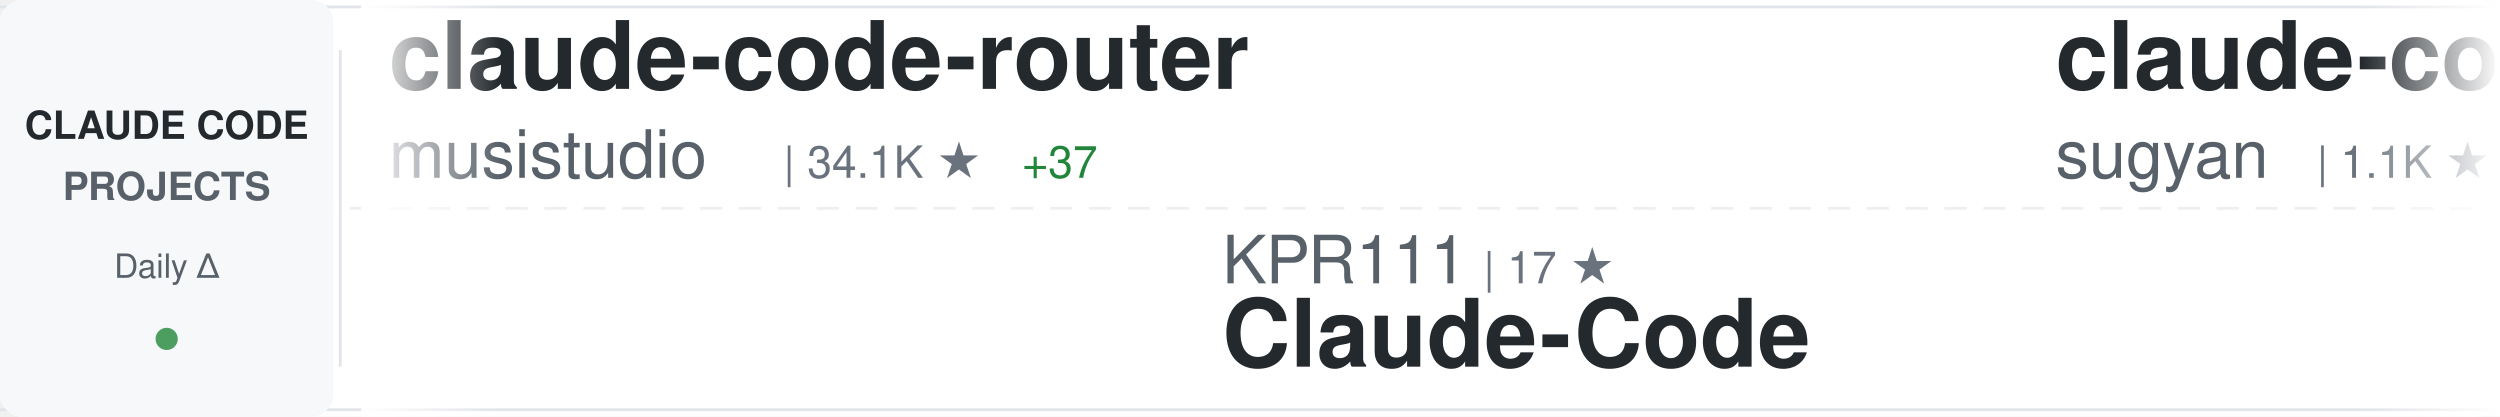
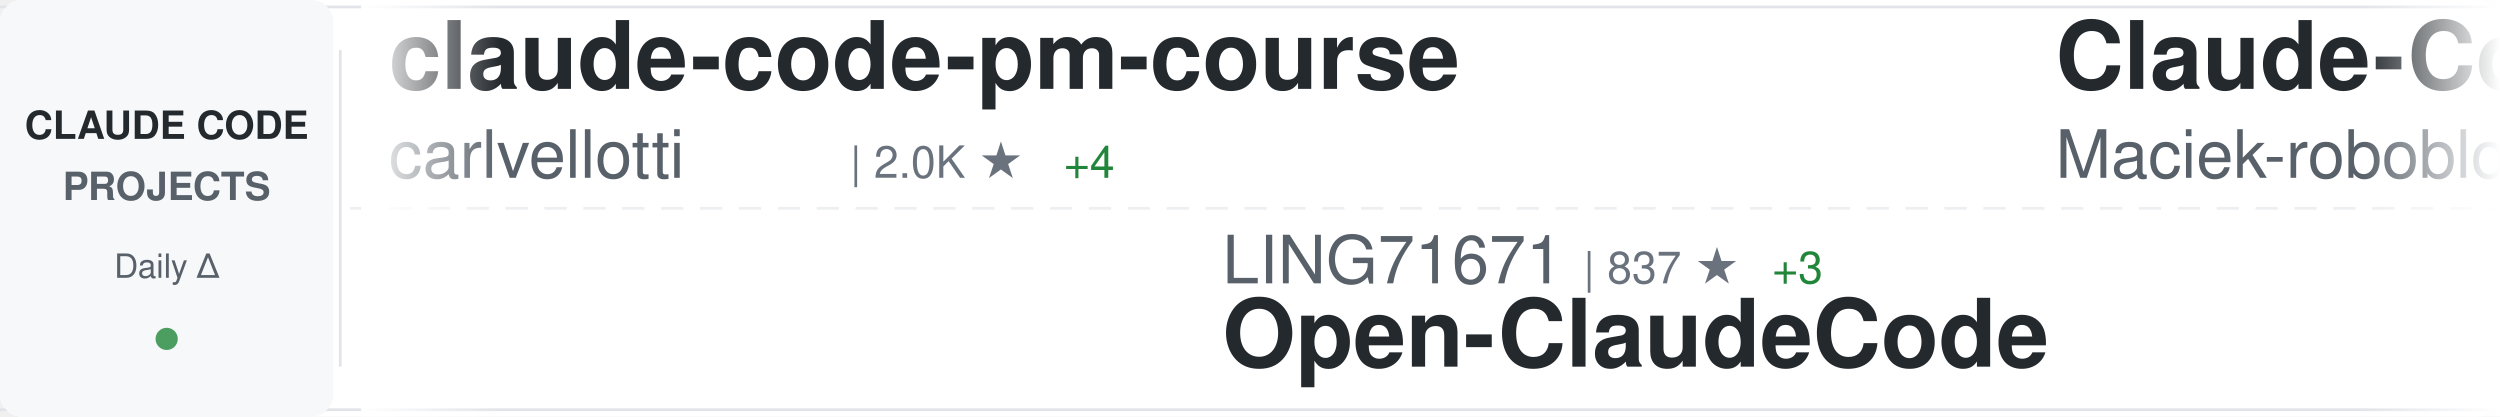
<svg xmlns="http://www.w3.org/2000/svg" width="900" height="150">
  <defs>
    <linearGradient id="awesomeLeftFade" x1="0%" y1="0%" x2="100%" y2="0%">
      <stop offset="0%" style="stop-color:#ffffff;stop-opacity:1" />
      <stop offset="100%" style="stop-color:#ffffff;stop-opacity:0" />
    </linearGradient>
    <linearGradient id="awesomeRightFade" x1="0%" y1="0%" x2="100%" y2="0%">
      <stop offset="0%" style="stop-color:#ffffff;stop-opacity:0" />
      <stop offset="100%" style="stop-color:#ffffff;stop-opacity:1" />
    </linearGradient>
  </defs>
  <rect width="900" height="150" fill="#ffffff" rx="8" />
  <rect x="0" y="2" width="900" height="1" fill="#e1e4e8" />
  <rect x="0" y="147" width="900" height="1" fill="#e1e4e8" />
  <line x1="0" y1="75" x2="900" y2="75" stroke="#e1e4e8" stroke-width="1" stroke-dasharray="8 6" opacity="0.6" />
  <rect x="0" y="0" width="120" height="150" fill="#f6f8fa" rx="8" />
  <text x="60" y="50" font-family="-apple-system, BlinkMacSystemFont, 'Segoe UI', Helvetica, Arial, sans-serif" font-size="14" font-weight="600" fill="#24292e" text-anchor="middle">CLAUDE CODE</text>
  <text x="60" y="72" font-family="-apple-system, BlinkMacSystemFont, 'Segoe UI', Helvetica, Arial, sans-serif" font-size="14" font-weight="600" fill="#586069" text-anchor="middle">PROJECTS</text>
  <text x="60" y="100" font-family="-apple-system, BlinkMacSystemFont, 'Segoe UI', Helvetica, Arial, sans-serif" font-size="12" font-weight="500" fill="#586069" text-anchor="middle">Daily Δ</text>
  <circle cx="60" cy="122" r="4" fill="#22863a" opacity="0.8" />
  <rect x="122" y="18" width="1" height="114" fill="#e1e4e8" />
  <clipPath id="awesomeTickerClip">
    <rect x="130" y="0" width="770" height="150" />
  </clipPath>
  <g clip-path="url(#awesomeTickerClip)">
    <g id="awesomeTickerItems">
      <animateTransform attributeName="transform" attributeType="XML" type="translate" from="0 0" to="-3000 0" dur="54s" repeatCount="indefinite" />
      <g transform="translate(0, 0)">
-         <text x="140" y="32" font-family="-apple-system, BlinkMacSystemFont, 'Segoe UI', Helvetica, Arial, sans-serif" font-size="34" font-weight="600" fill="#24292e">claude-code-router</text>
-         <text x="140" y="64" font-family="-apple-system, BlinkMacSystemFont, 'Segoe UI', Helvetica, Arial, sans-serif" font-size="24" font-weight="400" fill="#586069">musistudio</text>
-         <text x="282" y="64" font-family="-apple-system, BlinkMacSystemFont, 'Segoe UI', Helvetica, Arial, sans-serif" font-size="16" font-weight="500" fill="#6a737d">| 34.1K ★</text>
-         <text x="368" y="64" font-family="-apple-system, BlinkMacSystemFont, 'Segoe UI', Helvetica, Arial, sans-serif" font-size="16" font-weight="500" fill="#22863a"> +37</text>
+         <text x="140" y="32" font-family="-apple-system, BlinkMacSystemFont, 'Segoe UI', Helvetica, Arial, sans-serif" font-size="34" font-weight="600" fill="#24292e">claude-code-pm-course</text>
+         <text x="140" y="64" font-family="-apple-system, BlinkMacSystemFont, 'Segoe UI', Helvetica, Arial, sans-serif" font-size="24" font-weight="400" fill="#586069">carlvellotti</text>
+         <text x="306" y="64" font-family="-apple-system, BlinkMacSystemFont, 'Segoe UI', Helvetica, Arial, sans-serif" font-size="16" font-weight="500" fill="#6a737d">| 2.0K ★</text>
+         <text x="383" y="64" font-family="-apple-system, BlinkMacSystemFont, 'Segoe UI', Helvetica, Arial, sans-serif" font-size="16" font-weight="500" fill="#22863a"> +4</text>
      </g>
      <g transform="translate(300, 0)">
-         <text x="140" y="102" font-family="-apple-system, BlinkMacSystemFont, 'Segoe UI', Helvetica, Arial, sans-serif" font-size="24" font-weight="400" fill="#586069">KPR111</text>
-         <text x="234" y="102" font-family="-apple-system, BlinkMacSystemFont, 'Segoe UI', Helvetica, Arial, sans-serif" font-size="16" font-weight="500" fill="#6a737d">| 17 ★</text>
-         <text x="140" y="132" font-family="-apple-system, BlinkMacSystemFont, 'Segoe UI', Helvetica, Arial, sans-serif" font-size="34" font-weight="600" fill="#24292e">Claude-Code</text>
+         <text x="140" y="102" font-family="-apple-system, BlinkMacSystemFont, 'Segoe UI', Helvetica, Arial, sans-serif" font-size="24" font-weight="400" fill="#586069">LING71671</text>
+         <text x="270" y="102" font-family="-apple-system, BlinkMacSystemFont, 'Segoe UI', Helvetica, Arial, sans-serif" font-size="16" font-weight="500" fill="#6a737d">| 837 ★</text>
+         <text x="338" y="102" font-family="-apple-system, BlinkMacSystemFont, 'Segoe UI', Helvetica, Arial, sans-serif" font-size="16" font-weight="500" fill="#22863a"> +3</text>
+         <text x="140" y="132" font-family="-apple-system, BlinkMacSystemFont, 'Segoe UI', Helvetica, Arial, sans-serif" font-size="34" font-weight="600" fill="#24292e">Open-ClaudeCode</text>
      </g>
      <g transform="translate(600, 0)">
-         <text x="140" y="32" font-family="-apple-system, BlinkMacSystemFont, 'Segoe UI', Helvetica, Arial, sans-serif" font-size="34" font-weight="600" fill="#24292e">claude-code-webui</text>
-         <text x="140" y="64" font-family="-apple-system, BlinkMacSystemFont, 'Segoe UI', Helvetica, Arial, sans-serif" font-size="24" font-weight="400" fill="#586069">sugyan</text>
-         <text x="234" y="64" font-family="-apple-system, BlinkMacSystemFont, 'Segoe UI', Helvetica, Arial, sans-serif" font-size="16" font-weight="500" fill="#6a737d">| 1.1K ★</text>
-         <text x="311" y="64" font-family="-apple-system, BlinkMacSystemFont, 'Segoe UI', Helvetica, Arial, sans-serif" font-size="16" font-weight="500" fill="#22863a"> +5</text>
+         <text x="140" y="32" font-family="-apple-system, BlinkMacSystemFont, 'Segoe UI', Helvetica, Arial, sans-serif" font-size="34" font-weight="600" fill="#24292e">Claude-Code-Usage-Monito...</text>
+         <text x="140" y="64" font-family="-apple-system, BlinkMacSystemFont, 'Segoe UI', Helvetica, Arial, sans-serif" font-size="24" font-weight="400" fill="#586069">Maciek-roboblog</text>
+         <text x="342" y="64" font-family="-apple-system, BlinkMacSystemFont, 'Segoe UI', Helvetica, Arial, sans-serif" font-size="16" font-weight="500" fill="#6a737d">| 8.0K ★</text>
+         <text x="419" y="64" font-family="-apple-system, BlinkMacSystemFont, 'Segoe UI', Helvetica, Arial, sans-serif" font-size="16" font-weight="500" fill="#22863a"> +5</text>
      </g>
      <g transform="translate(900, 0)">
-         <text x="140" y="102" font-family="-apple-system, BlinkMacSystemFont, 'Segoe UI', Helvetica, Arial, sans-serif" font-size="24" font-weight="400" fill="#586069">zebbern</text>
-         <text x="246" y="102" font-family="-apple-system, BlinkMacSystemFont, 'Segoe UI', Helvetica, Arial, sans-serif" font-size="16" font-weight="500" fill="#6a737d">| 4.1K ★</text>
-         <text x="323" y="102" font-family="-apple-system, BlinkMacSystemFont, 'Segoe UI', Helvetica, Arial, sans-serif" font-size="16" font-weight="500" fill="#22863a"> +3</text>
-         <text x="140" y="132" font-family="-apple-system, BlinkMacSystemFont, 'Segoe UI', Helvetica, Arial, sans-serif" font-size="34" font-weight="600" fill="#24292e">claude-code-guide</text>
+         <text x="140" y="102" font-family="-apple-system, BlinkMacSystemFont, 'Segoe UI', Helvetica, Arial, sans-serif" font-size="24" font-weight="400" fill="#586069">repowise-dev</text>
+         <text x="306" y="102" font-family="-apple-system, BlinkMacSystemFont, 'Segoe UI', Helvetica, Arial, sans-serif" font-size="16" font-weight="500" fill="#6a737d">| 1.0K ★</text>
+         <text x="383" y="102" font-family="-apple-system, BlinkMacSystemFont, 'Segoe UI', Helvetica, Arial, sans-serif" font-size="16" font-weight="500" fill="#22863a"> +1</text>
+         <text x="140" y="132" font-family="-apple-system, BlinkMacSystemFont, 'Segoe UI', Helvetica, Arial, sans-serif" font-size="34" font-weight="600" fill="#24292e">claude-code-prompts</text>
      </g>
      <g transform="translate(1200, 0)">
-         <text x="140" y="32" font-family="-apple-system, BlinkMacSystemFont, 'Segoe UI', Helvetica, Arial, sans-serif" font-size="34" font-weight="600" fill="#24292e">claude-code-analysis</text>
-         <text x="140" y="64" font-family="-apple-system, BlinkMacSystemFont, 'Segoe UI', Helvetica, Arial, sans-serif" font-size="24" font-weight="400" fill="#586069">liuup</text>
-         <text x="222" y="64" font-family="-apple-system, BlinkMacSystemFont, 'Segoe UI', Helvetica, Arial, sans-serif" font-size="16" font-weight="500" fill="#6a737d">| 2.5K ★</text>
-         <text x="299" y="64" font-family="-apple-system, BlinkMacSystemFont, 'Segoe UI', Helvetica, Arial, sans-serif" font-size="16" font-weight="500" fill="#22863a"> +19</text>
+         <text x="140" y="32" font-family="-apple-system, BlinkMacSystemFont, 'Segoe UI', Helvetica, Arial, sans-serif" font-size="34" font-weight="600" fill="#24292e">claude-code-book</text>
+         <text x="140" y="64" font-family="-apple-system, BlinkMacSystemFont, 'Segoe UI', Helvetica, Arial, sans-serif" font-size="24" font-weight="400" fill="#586069">lintsinghua</text>
+         <text x="294" y="64" font-family="-apple-system, BlinkMacSystemFont, 'Segoe UI', Helvetica, Arial, sans-serif" font-size="16" font-weight="500" fill="#6a737d">| 3.3K ★</text>
+         <text x="371" y="64" font-family="-apple-system, BlinkMacSystemFont, 'Segoe UI', Helvetica, Arial, sans-serif" font-size="16" font-weight="500" fill="#22863a"> +12</text>
      </g>
      <g transform="translate(1500, 0)">
-         <text x="140" y="102" font-family="-apple-system, BlinkMacSystemFont, 'Segoe UI', Helvetica, Arial, sans-serif" font-size="24" font-weight="400" fill="#586069">pedrohcgs</text>
-         <text x="270" y="102" font-family="-apple-system, BlinkMacSystemFont, 'Segoe UI', Helvetica, Arial, sans-serif" font-size="16" font-weight="500" fill="#6a737d">| 1.1K ★</text>
-         <text x="347" y="102" font-family="-apple-system, BlinkMacSystemFont, 'Segoe UI', Helvetica, Arial, sans-serif" font-size="16" font-weight="500" fill="#22863a"> +1</text>
-         <text x="140" y="132" font-family="-apple-system, BlinkMacSystemFont, 'Segoe UI', Helvetica, Arial, sans-serif" font-size="34" font-weight="600" fill="#24292e">claude-code-my-workflow</text>
+         <text x="140" y="102" font-family="-apple-system, BlinkMacSystemFont, 'Segoe UI', Helvetica, Arial, sans-serif" font-size="24" font-weight="400" fill="#586069">huangserva</text>
+         <text x="282" y="102" font-family="-apple-system, BlinkMacSystemFont, 'Segoe UI', Helvetica, Arial, sans-serif" font-size="16" font-weight="500" fill="#6a737d">| 584 ★</text>
+         <text x="350" y="102" font-family="-apple-system, BlinkMacSystemFont, 'Segoe UI', Helvetica, Arial, sans-serif" font-size="16" font-weight="500" fill="#22863a"> +1</text>
+         <text x="140" y="132" font-family="-apple-system, BlinkMacSystemFont, 'Segoe UI', Helvetica, Arial, sans-serif" font-size="34" font-weight="600" fill="#24292e">claude-code-cli</text>
      </g>
      <g transform="translate(1800, 0)">
-         <text x="140" y="32" font-family="-apple-system, BlinkMacSystemFont, 'Segoe UI', Helvetica, Arial, sans-serif" font-size="34" font-weight="600" fill="#24292e">claude-skills</text>
-         <text x="140" y="64" font-family="-apple-system, BlinkMacSystemFont, 'Segoe UI', Helvetica, Arial, sans-serif" font-size="24" font-weight="400" fill="#586069">alirezarezvani</text>
-         <text x="330" y="64" font-family="-apple-system, BlinkMacSystemFont, 'Segoe UI', Helvetica, Arial, sans-serif" font-size="16" font-weight="500" fill="#6a737d">| 15.1K ★</text>
-         <text x="416" y="64" font-family="-apple-system, BlinkMacSystemFont, 'Segoe UI', Helvetica, Arial, sans-serif" font-size="16" font-weight="500" fill="#22863a"> +121</text>
+         <text x="140" y="32" font-family="-apple-system, BlinkMacSystemFont, 'Segoe UI', Helvetica, Arial, sans-serif" font-size="34" font-weight="600" fill="#24292e">claude-code-proxy</text>
+         <text x="140" y="64" font-family="-apple-system, BlinkMacSystemFont, 'Segoe UI', Helvetica, Arial, sans-serif" font-size="24" font-weight="400" fill="#586069">1rgs</text>
+         <text x="210" y="64" font-family="-apple-system, BlinkMacSystemFont, 'Segoe UI', Helvetica, Arial, sans-serif" font-size="16" font-weight="500" fill="#6a737d">| 3.6K ★</text>
+         <text x="287" y="64" font-family="-apple-system, BlinkMacSystemFont, 'Segoe UI', Helvetica, Arial, sans-serif" font-size="16" font-weight="500" fill="#22863a"> +4</text>
      </g>
      <g transform="translate(2100, 0)">
-         <text x="140" y="102" font-family="-apple-system, BlinkMacSystemFont, 'Segoe UI', Helvetica, Arial, sans-serif" font-size="24" font-weight="400" fill="#586069">wshobson</text>
-         <text x="258" y="102" font-family="-apple-system, BlinkMacSystemFont, 'Segoe UI', Helvetica, Arial, sans-serif" font-size="16" font-weight="500" fill="#6a737d">| 35.5K ★</text>
-         <text x="344" y="102" font-family="-apple-system, BlinkMacSystemFont, 'Segoe UI', Helvetica, Arial, sans-serif" font-size="16" font-weight="500" fill="#22863a"> +54</text>
-         <text x="140" y="132" font-family="-apple-system, BlinkMacSystemFont, 'Segoe UI', Helvetica, Arial, sans-serif" font-size="34" font-weight="600" fill="#24292e">agents</text>
+         <text x="140" y="102" font-family="-apple-system, BlinkMacSystemFont, 'Segoe UI', Helvetica, Arial, sans-serif" font-size="24" font-weight="400" fill="#586069">Piebald-AI</text>
+         <text x="282" y="102" font-family="-apple-system, BlinkMacSystemFont, 'Segoe UI', Helvetica, Arial, sans-serif" font-size="16" font-weight="500" fill="#6a737d">| 10.3K ★</text>
+         <text x="368" y="102" font-family="-apple-system, BlinkMacSystemFont, 'Segoe UI', Helvetica, Arial, sans-serif" font-size="16" font-weight="500" fill="#22863a"> +31</text>
+         <text x="140" y="132" font-family="-apple-system, BlinkMacSystemFont, 'Segoe UI', Helvetica, Arial, sans-serif" font-size="34" font-weight="600" fill="#24292e">claude-code-system-promp...</text>
      </g>
      <g transform="translate(2400, 0)">
-         <text x="140" y="32" font-family="-apple-system, BlinkMacSystemFont, 'Segoe UI', Helvetica, Arial, sans-serif" font-size="34" font-weight="600" fill="#24292e">ClaudeCodeAgents</text>
-         <text x="140" y="64" font-family="-apple-system, BlinkMacSystemFont, 'Segoe UI', Helvetica, Arial, sans-serif" font-size="24" font-weight="400" fill="#586069">darcyegb</text>
-         <text x="258" y="64" font-family="-apple-system, BlinkMacSystemFont, 'Segoe UI', Helvetica, Arial, sans-serif" font-size="16" font-weight="500" fill="#6a737d">| 696 ★</text>
+         <text x="140" y="32" font-family="-apple-system, BlinkMacSystemFont, 'Segoe UI', Helvetica, Arial, sans-serif" font-size="34" font-weight="600" fill="#24292e">claude-code-my-workflow</text>
+         <text x="140" y="64" font-family="-apple-system, BlinkMacSystemFont, 'Segoe UI', Helvetica, Arial, sans-serif" font-size="24" font-weight="400" fill="#586069">pedrohcgs</text>
+         <text x="270" y="64" font-family="-apple-system, BlinkMacSystemFont, 'Segoe UI', Helvetica, Arial, sans-serif" font-size="16" font-weight="500" fill="#6a737d">| 1.1K ★</text>
+         <text x="347" y="64" font-family="-apple-system, BlinkMacSystemFont, 'Segoe UI', Helvetica, Arial, sans-serif" font-size="16" font-weight="500" fill="#22863a"> +1</text>
      </g>
      <g transform="translate(2700, 0)">
-         <text x="140" y="102" font-family="-apple-system, BlinkMacSystemFont, 'Segoe UI', Helvetica, Arial, sans-serif" font-size="24" font-weight="400" fill="#586069">router-for-me</text>
-         <text x="318" y="102" font-family="-apple-system, BlinkMacSystemFont, 'Segoe UI', Helvetica, Arial, sans-serif" font-size="16" font-weight="500" fill="#6a737d">| 33.1K ★</text>
-         <text x="404" y="102" font-family="-apple-system, BlinkMacSystemFont, 'Segoe UI', Helvetica, Arial, sans-serif" font-size="16" font-weight="500" fill="#22863a"> +210</text>
-         <text x="140" y="132" font-family="-apple-system, BlinkMacSystemFont, 'Segoe UI', Helvetica, Arial, sans-serif" font-size="34" font-weight="600" fill="#24292e">CLIProxyAPI</text>
+         <text x="140" y="102" font-family="-apple-system, BlinkMacSystemFont, 'Segoe UI', Helvetica, Arial, sans-serif" font-size="24" font-weight="400" fill="#586069">affaan-m</text>
+         <text x="258" y="102" font-family="-apple-system, BlinkMacSystemFont, 'Segoe UI', Helvetica, Arial, sans-serif" font-size="16" font-weight="500" fill="#6a737d">| 185.4K ★</text>
+         <text x="353" y="102" font-family="-apple-system, BlinkMacSystemFont, 'Segoe UI', Helvetica, Arial, sans-serif" font-size="16" font-weight="500" fill="#22863a"> +1.1K</text>
+         <text x="140" y="132" font-family="-apple-system, BlinkMacSystemFont, 'Segoe UI', Helvetica, Arial, sans-serif" font-size="34" font-weight="600" fill="#24292e">everything-claude-code</text>
      </g>
      <g transform="translate(3000, 0)">
-         <text x="140" y="32" font-family="-apple-system, BlinkMacSystemFont, 'Segoe UI', Helvetica, Arial, sans-serif" font-size="34" font-weight="600" fill="#24292e">claude-code-router</text>
-         <text x="140" y="64" font-family="-apple-system, BlinkMacSystemFont, 'Segoe UI', Helvetica, Arial, sans-serif" font-size="24" font-weight="400" fill="#586069">musistudio</text>
-         <text x="282" y="64" font-family="-apple-system, BlinkMacSystemFont, 'Segoe UI', Helvetica, Arial, sans-serif" font-size="16" font-weight="500" fill="#6a737d">| 34.1K ★</text>
-         <text x="368" y="64" font-family="-apple-system, BlinkMacSystemFont, 'Segoe UI', Helvetica, Arial, sans-serif" font-size="16" font-weight="500" fill="#22863a"> +37</text>
+         <text x="140" y="32" font-family="-apple-system, BlinkMacSystemFont, 'Segoe UI', Helvetica, Arial, sans-serif" font-size="34" font-weight="600" fill="#24292e">claude-code-pm-course</text>
+         <text x="140" y="64" font-family="-apple-system, BlinkMacSystemFont, 'Segoe UI', Helvetica, Arial, sans-serif" font-size="24" font-weight="400" fill="#586069">carlvellotti</text>
+         <text x="306" y="64" font-family="-apple-system, BlinkMacSystemFont, 'Segoe UI', Helvetica, Arial, sans-serif" font-size="16" font-weight="500" fill="#6a737d">| 2.0K ★</text>
+         <text x="383" y="64" font-family="-apple-system, BlinkMacSystemFont, 'Segoe UI', Helvetica, Arial, sans-serif" font-size="16" font-weight="500" fill="#22863a"> +4</text>
      </g>
      <g transform="translate(3300, 0)">
-         <text x="140" y="102" font-family="-apple-system, BlinkMacSystemFont, 'Segoe UI', Helvetica, Arial, sans-serif" font-size="24" font-weight="400" fill="#586069">KPR111</text>
-         <text x="234" y="102" font-family="-apple-system, BlinkMacSystemFont, 'Segoe UI', Helvetica, Arial, sans-serif" font-size="16" font-weight="500" fill="#6a737d">| 17 ★</text>
-         <text x="140" y="132" font-family="-apple-system, BlinkMacSystemFont, 'Segoe UI', Helvetica, Arial, sans-serif" font-size="34" font-weight="600" fill="#24292e">Claude-Code</text>
+         <text x="140" y="102" font-family="-apple-system, BlinkMacSystemFont, 'Segoe UI', Helvetica, Arial, sans-serif" font-size="24" font-weight="400" fill="#586069">LING71671</text>
+         <text x="270" y="102" font-family="-apple-system, BlinkMacSystemFont, 'Segoe UI', Helvetica, Arial, sans-serif" font-size="16" font-weight="500" fill="#6a737d">| 837 ★</text>
+         <text x="338" y="102" font-family="-apple-system, BlinkMacSystemFont, 'Segoe UI', Helvetica, Arial, sans-serif" font-size="16" font-weight="500" fill="#22863a"> +3</text>
+         <text x="140" y="132" font-family="-apple-system, BlinkMacSystemFont, 'Segoe UI', Helvetica, Arial, sans-serif" font-size="34" font-weight="600" fill="#24292e">Open-ClaudeCode</text>
      </g>
      <g transform="translate(3600, 0)">
-         <text x="140" y="32" font-family="-apple-system, BlinkMacSystemFont, 'Segoe UI', Helvetica, Arial, sans-serif" font-size="34" font-weight="600" fill="#24292e">claude-code-webui</text>
-         <text x="140" y="64" font-family="-apple-system, BlinkMacSystemFont, 'Segoe UI', Helvetica, Arial, sans-serif" font-size="24" font-weight="400" fill="#586069">sugyan</text>
-         <text x="234" y="64" font-family="-apple-system, BlinkMacSystemFont, 'Segoe UI', Helvetica, Arial, sans-serif" font-size="16" font-weight="500" fill="#6a737d">| 1.1K ★</text>
-         <text x="311" y="64" font-family="-apple-system, BlinkMacSystemFont, 'Segoe UI', Helvetica, Arial, sans-serif" font-size="16" font-weight="500" fill="#22863a"> +5</text>
+         <text x="140" y="32" font-family="-apple-system, BlinkMacSystemFont, 'Segoe UI', Helvetica, Arial, sans-serif" font-size="34" font-weight="600" fill="#24292e">Claude-Code-Usage-Monito...</text>
+         <text x="140" y="64" font-family="-apple-system, BlinkMacSystemFont, 'Segoe UI', Helvetica, Arial, sans-serif" font-size="24" font-weight="400" fill="#586069">Maciek-roboblog</text>
+         <text x="342" y="64" font-family="-apple-system, BlinkMacSystemFont, 'Segoe UI', Helvetica, Arial, sans-serif" font-size="16" font-weight="500" fill="#6a737d">| 8.0K ★</text>
+         <text x="419" y="64" font-family="-apple-system, BlinkMacSystemFont, 'Segoe UI', Helvetica, Arial, sans-serif" font-size="16" font-weight="500" fill="#22863a"> +5</text>
      </g>
      <g transform="translate(3900, 0)">
-         <text x="140" y="102" font-family="-apple-system, BlinkMacSystemFont, 'Segoe UI', Helvetica, Arial, sans-serif" font-size="24" font-weight="400" fill="#586069">zebbern</text>
-         <text x="246" y="102" font-family="-apple-system, BlinkMacSystemFont, 'Segoe UI', Helvetica, Arial, sans-serif" font-size="16" font-weight="500" fill="#6a737d">| 4.1K ★</text>
-         <text x="323" y="102" font-family="-apple-system, BlinkMacSystemFont, 'Segoe UI', Helvetica, Arial, sans-serif" font-size="16" font-weight="500" fill="#22863a"> +3</text>
-         <text x="140" y="132" font-family="-apple-system, BlinkMacSystemFont, 'Segoe UI', Helvetica, Arial, sans-serif" font-size="34" font-weight="600" fill="#24292e">claude-code-guide</text>
+         <text x="140" y="102" font-family="-apple-system, BlinkMacSystemFont, 'Segoe UI', Helvetica, Arial, sans-serif" font-size="24" font-weight="400" fill="#586069">repowise-dev</text>
+         <text x="306" y="102" font-family="-apple-system, BlinkMacSystemFont, 'Segoe UI', Helvetica, Arial, sans-serif" font-size="16" font-weight="500" fill="#6a737d">| 1.0K ★</text>
+         <text x="383" y="102" font-family="-apple-system, BlinkMacSystemFont, 'Segoe UI', Helvetica, Arial, sans-serif" font-size="16" font-weight="500" fill="#22863a"> +1</text>
+         <text x="140" y="132" font-family="-apple-system, BlinkMacSystemFont, 'Segoe UI', Helvetica, Arial, sans-serif" font-size="34" font-weight="600" fill="#24292e">claude-code-prompts</text>
      </g>
    </g>
  </g>
  <rect x="130" y="0" width="50" height="150" fill="url(#awesomeLeftFade)" />
  <rect x="850" y="0" width="50" height="150" fill="url(#awesomeRightFade)" />
</svg>
